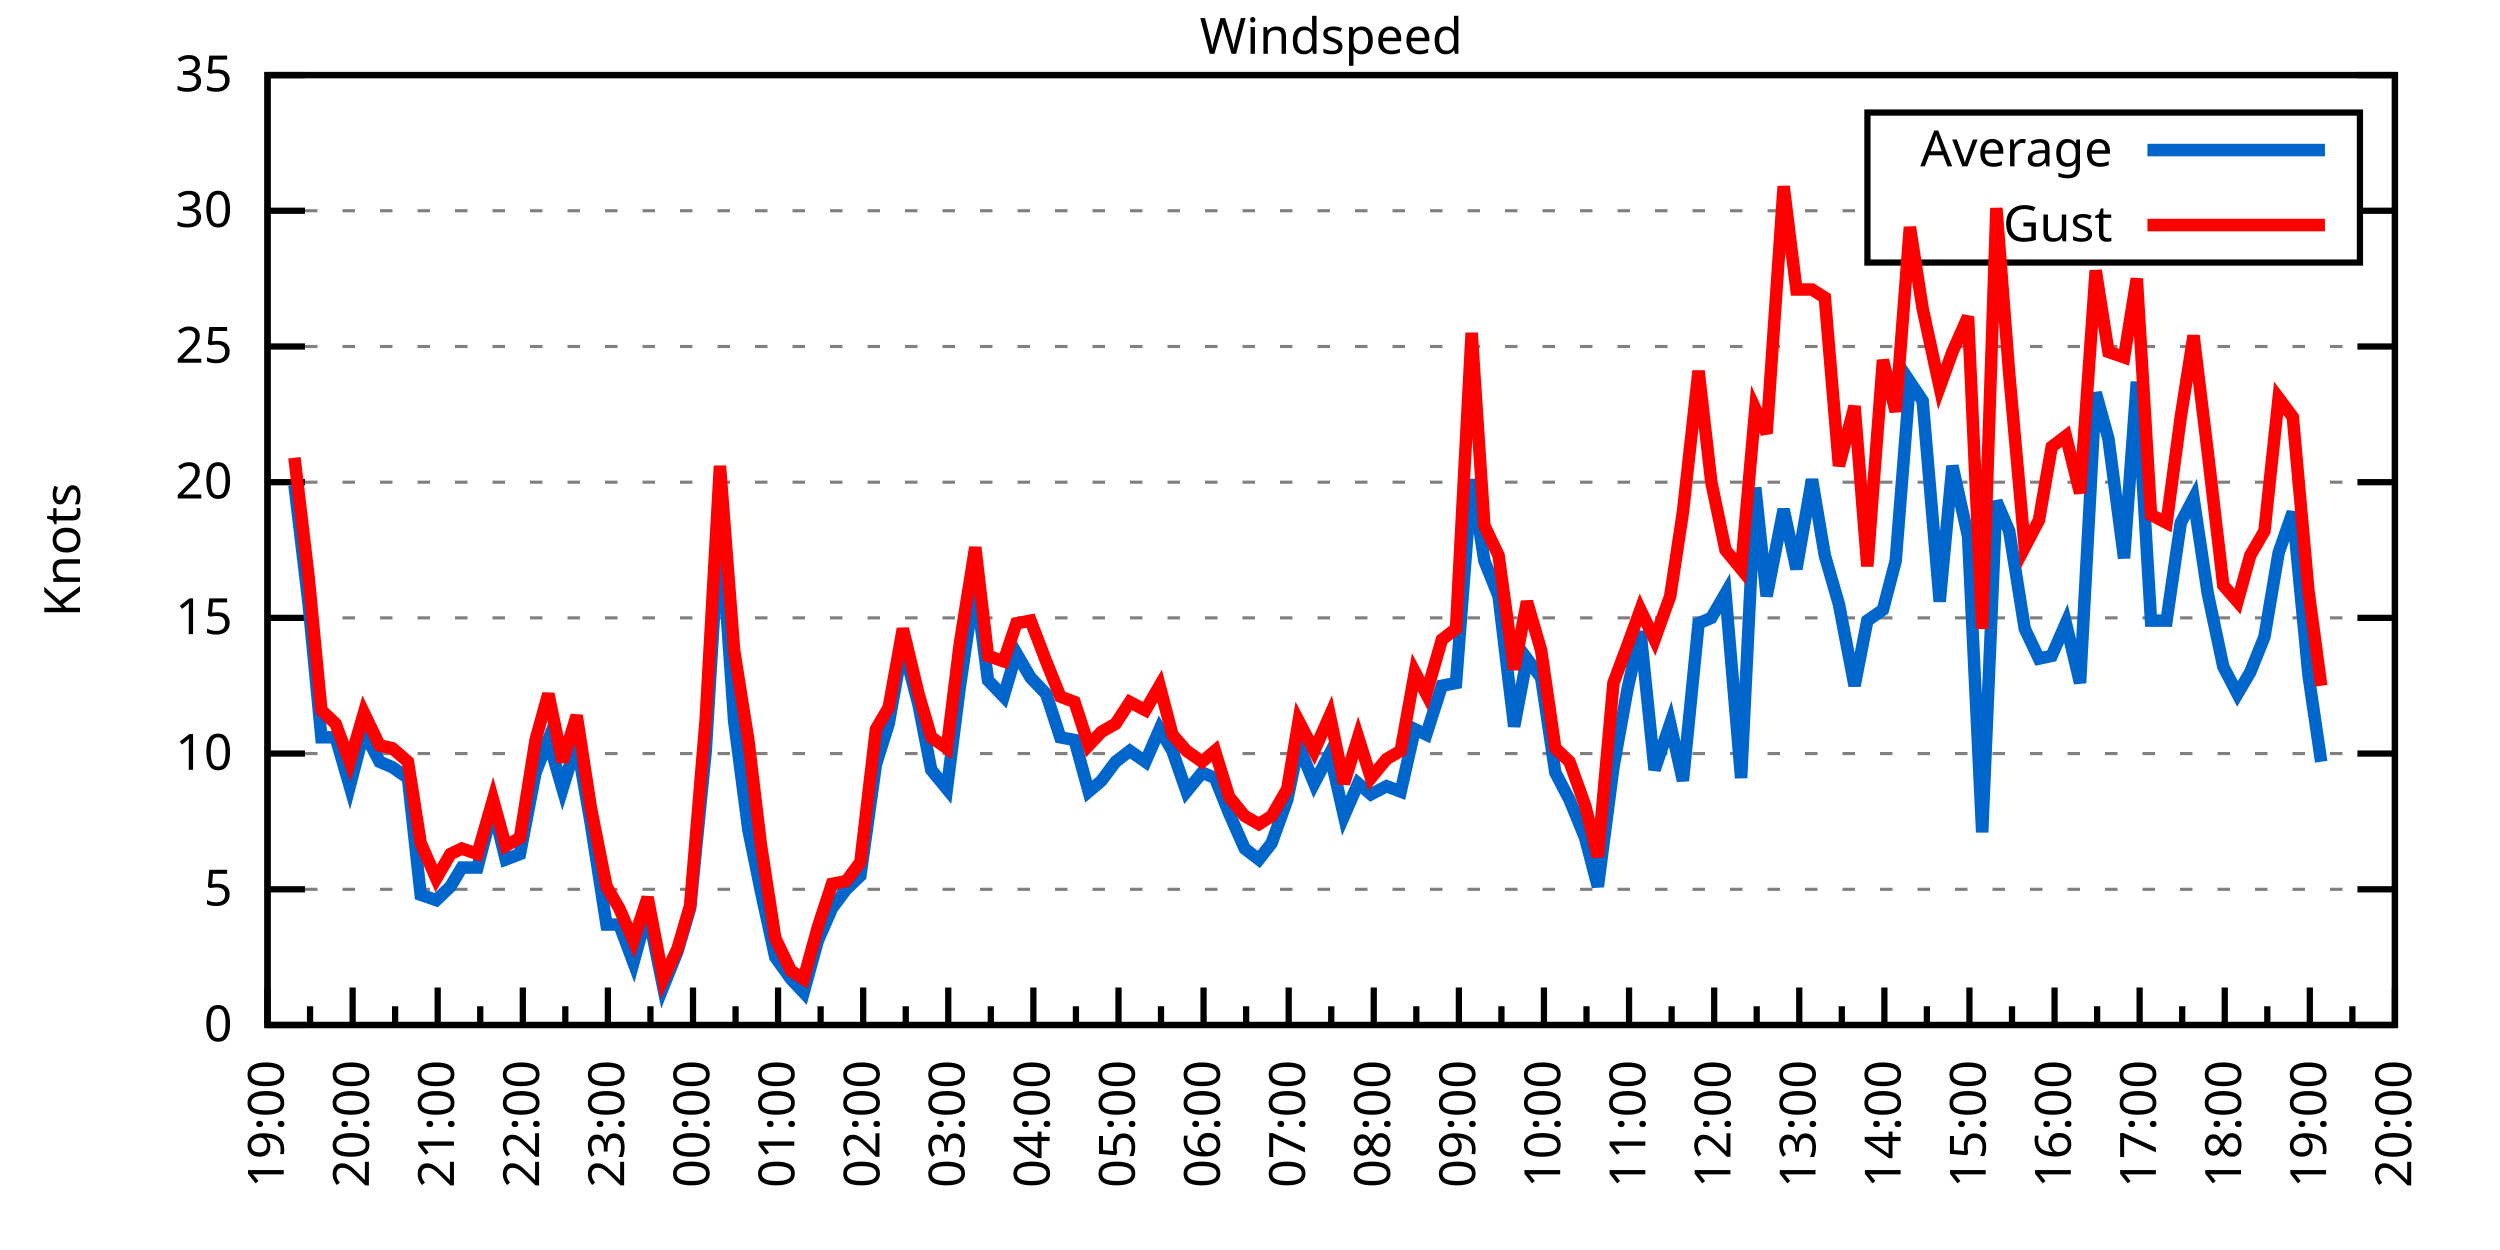
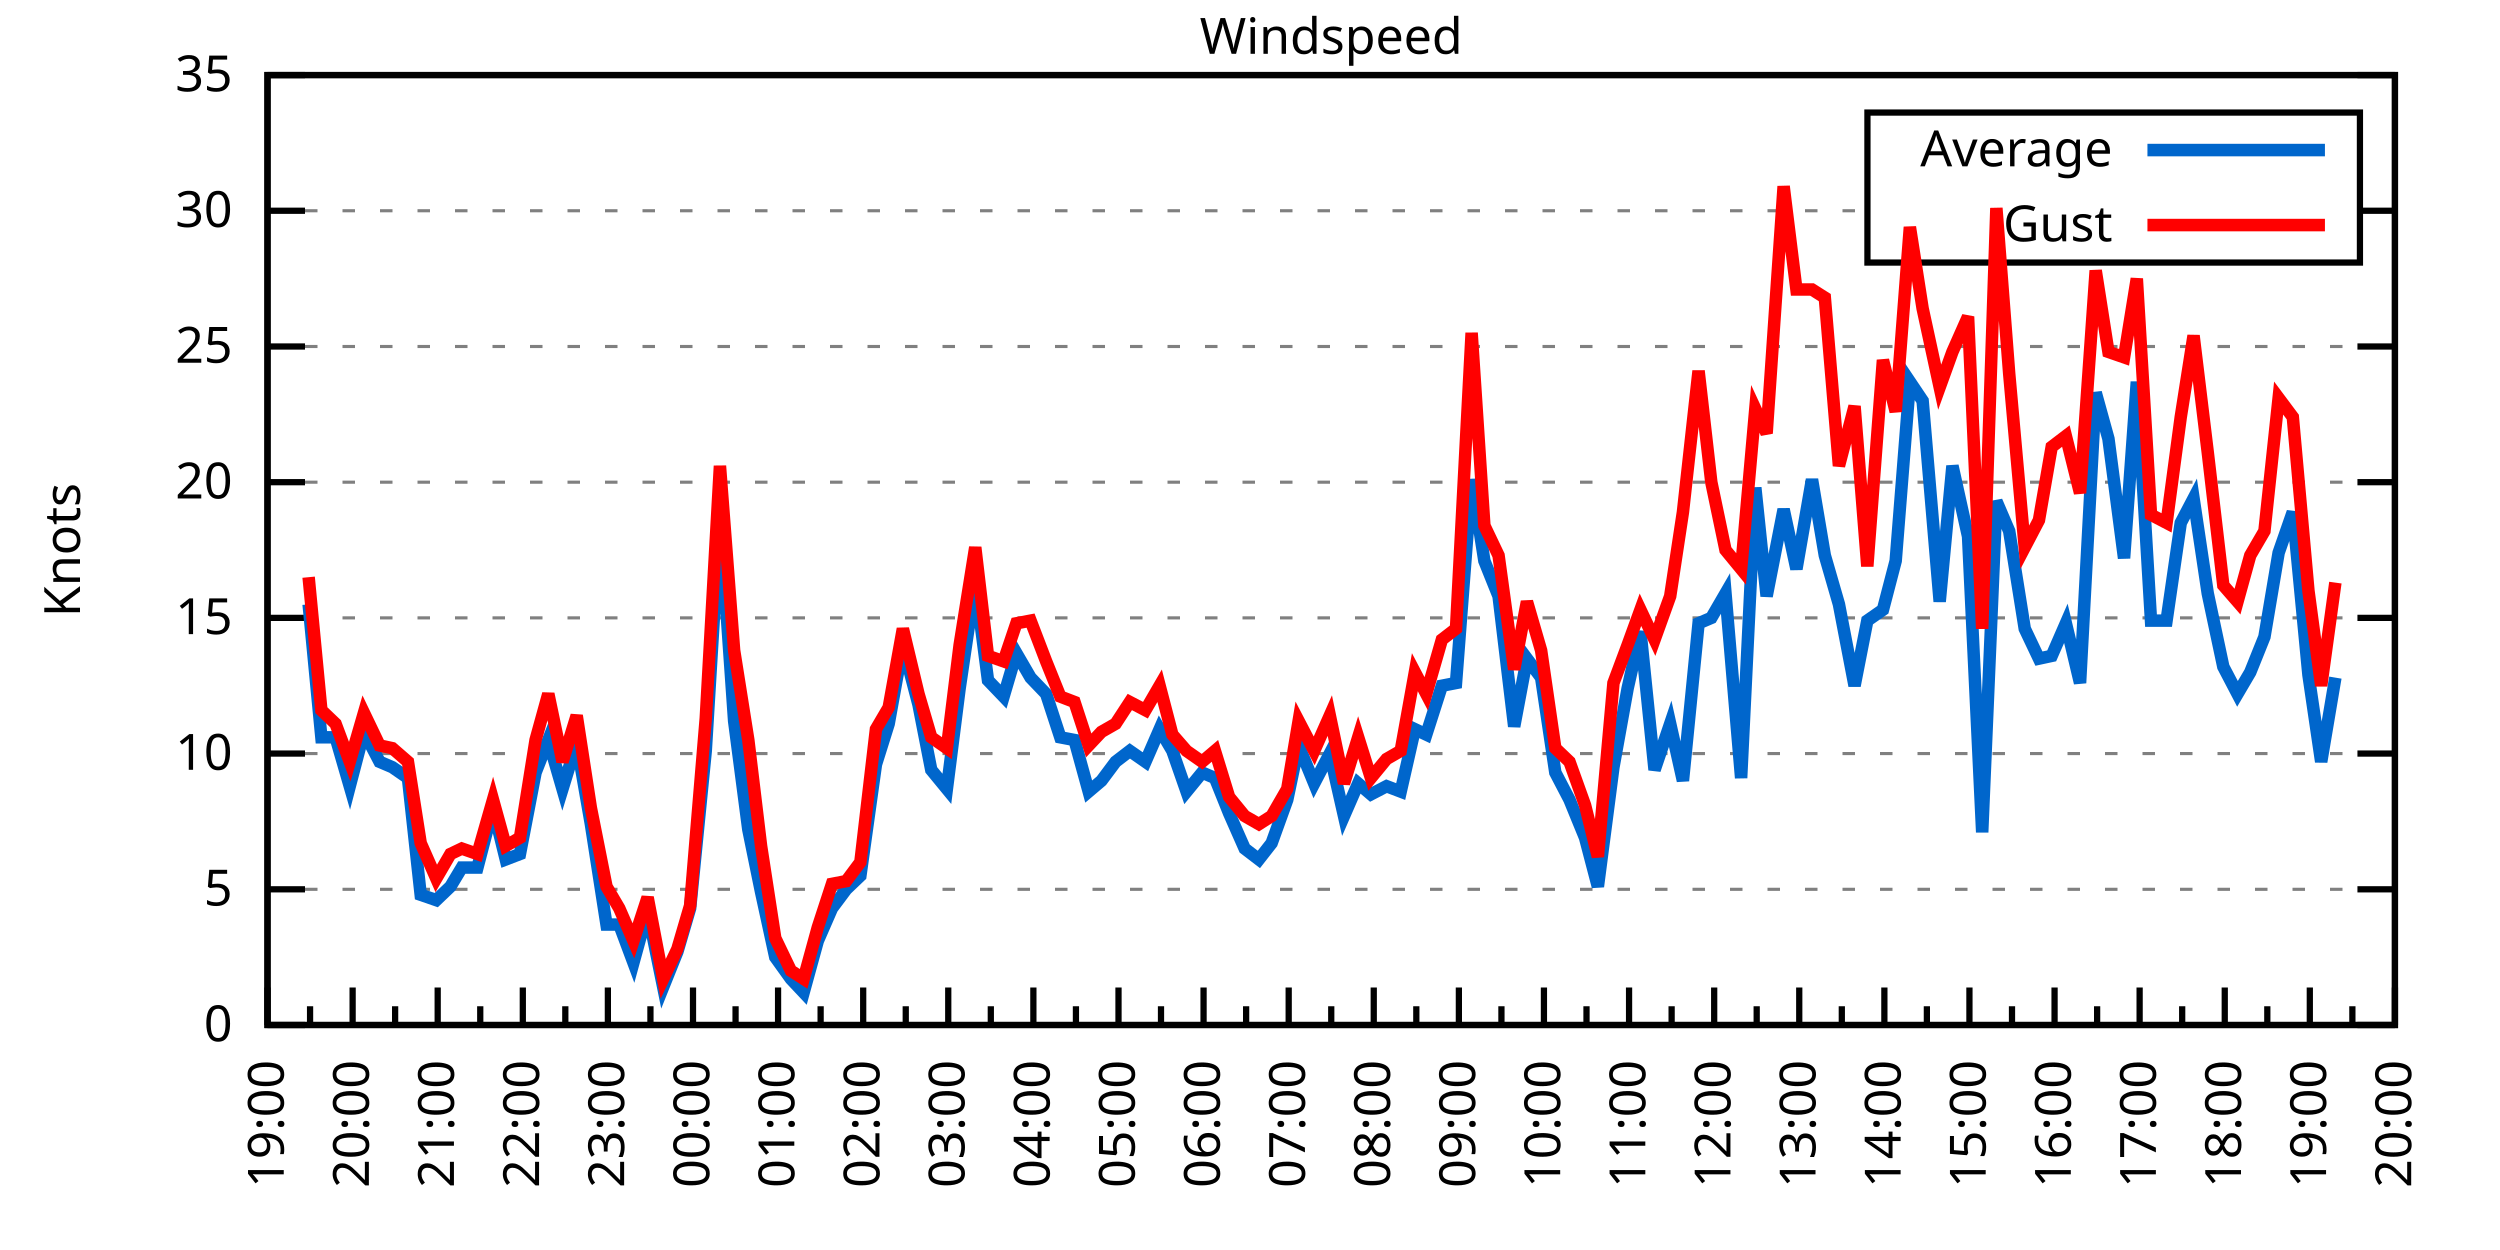
<svg xmlns="http://www.w3.org/2000/svg" xmlns:xlink="http://www.w3.org/1999/xlink" width="400" height="200" viewBox="0 0 400 200">
  <g id="gnuplot_canvas">
    <rect x="0" y="0" width="400" height="200" fill="none" />
    <defs>
      <circle id="gpDot" r="0.5" stroke-width="0.5" stroke="currentColor" />
      <path id="gpPt0" stroke-width="0.333" stroke="currentColor" d="M-1,0 h2 M0,-1 v2" />
      <path id="gpPt1" stroke-width="0.333" stroke="currentColor" d="M-1,-1 L1,1 M1,-1 L-1,1" />
      <path id="gpPt2" stroke-width="0.333" stroke="currentColor" d="M-1,0 L1,0 M0,-1 L0,1 M-1,-1 L1,1 M-1,1 L1,-1" />
      <rect id="gpPt3" stroke-width="0.333" stroke="currentColor" x="-1" y="-1" width="2" height="2" />
      <rect id="gpPt4" stroke-width="0.333" stroke="currentColor" fill="currentColor" x="-1" y="-1" width="2" height="2" />
      <circle id="gpPt5" stroke-width="0.333" stroke="currentColor" cx="0" cy="0" r="1" />
      <use xlink:href="#gpPt5" id="gpPt6" fill="currentColor" stroke="none" />
      <path id="gpPt7" stroke-width="0.333" stroke="currentColor" d="M0,-1.33 L-1.33,0.67 L1.33,0.67 z" />
      <use xlink:href="#gpPt7" id="gpPt8" fill="currentColor" stroke="none" />
      <use xlink:href="#gpPt7" id="gpPt9" stroke="currentColor" transform="rotate(180)" />
      <use xlink:href="#gpPt9" id="gpPt10" fill="currentColor" stroke="none" />
      <use xlink:href="#gpPt3" id="gpPt11" stroke="currentColor" transform="rotate(45)" />
      <use xlink:href="#gpPt11" id="gpPt12" fill="currentColor" stroke="none" />
      <path id="gpPt13" stroke-width="0.333" stroke="currentColor" d="M0,1.330 L1.265,0.411 L0.782,-1.067 L-0.782,-1.076 L-1.265,0.411 z" />
      <use xlink:href="#gpPt13" id="gpPt14" fill="currentColor" stroke="none" />
      <filter id="textbox" filterUnits="objectBoundingBox" x="0" y="0" height="1" width="1">
        <feFlood flood-color="white" flood-opacity="1" result="bgnd" />
        <feComposite in="SourceGraphic" in2="bgnd" operator="atop" />
      </filter>
      <filter id="greybox" filterUnits="objectBoundingBox" x="0" y="0" height="1" width="1">
        <feFlood flood-color="lightgrey" flood-opacity="1" result="grey" />
        <feComposite in="SourceGraphic" in2="grey" operator="atop" />
      </filter>
    </defs>
    <g fill="none" color="white" stroke="currentColor" stroke-width="1.00" stroke-linecap="butt" stroke-linejoin="miter">
</g>
    <g fill="none" color="black" stroke="currentColor" stroke-width="1.00" stroke-linecap="butt" stroke-linejoin="miter">
      <g stroke="none" shape-rendering="crispEdges">
        <polygon fill="rgb(255, 255, 255)" points="42.80,164.00 383.18,164.00 383.18,12.02 42.80,12.02 " />
      </g>
    </g>
    <g fill="none" color="black" stroke="currentColor" stroke-width="1.00" stroke-linecap="butt" stroke-linejoin="miter">
</g>
    <g fill="none" color="black" stroke="black" stroke-width="0.50" stroke-linecap="butt" stroke-linejoin="miter">
</g>
    <g fill="none" color="gray" stroke="currentColor" stroke-width="0.50" stroke-linecap="butt" stroke-linejoin="miter">
      <path stroke="gray" stroke-dasharray="2,4" class="gridline" d="M42.80,164.00 L383.19,164.00  " />
    </g>
    <g fill="none" color="gray" stroke="gray" stroke-width="1.00" stroke-linecap="butt" stroke-linejoin="miter">
</g>
    <g fill="none" color="black" stroke="currentColor" stroke-width="1.00" stroke-linecap="butt" stroke-linejoin="miter">
      <path stroke="black" d="M42.80,164.00 L48.80,164.00 M383.19,164.00 L377.19,164.00  " />
      <g transform="translate(37.20,166.60)" stroke="none" fill="black" font-family="Sans" font-size="8.00" text-anchor="end">
        <text>
          <tspan font-family="Sans"> 0</tspan>
        </text>
      </g>
    </g>
    <g fill="none" color="black" stroke="currentColor" stroke-width="1.00" stroke-linecap="butt" stroke-linejoin="miter">
</g>
    <g fill="none" color="black" stroke="black" stroke-width="0.50" stroke-linecap="butt" stroke-linejoin="miter">
</g>
    <g fill="none" color="gray" stroke="currentColor" stroke-width="0.50" stroke-linecap="butt" stroke-linejoin="miter">
      <path stroke="gray" stroke-dasharray="2,4" class="gridline" d="M42.80,142.29 L383.19,142.29  " />
    </g>
    <g fill="none" color="gray" stroke="gray" stroke-width="1.00" stroke-linecap="butt" stroke-linejoin="miter">
</g>
    <g fill="none" color="black" stroke="currentColor" stroke-width="1.00" stroke-linecap="butt" stroke-linejoin="miter">
      <path stroke="black" d="M42.80,142.29 L48.80,142.29 M383.19,142.29 L377.19,142.29  " />
      <g transform="translate(37.20,144.89)" stroke="none" fill="black" font-family="Sans" font-size="8.00" text-anchor="end">
        <text>
          <tspan font-family="Sans"> 5</tspan>
        </text>
      </g>
    </g>
    <g fill="none" color="black" stroke="currentColor" stroke-width="1.00" stroke-linecap="butt" stroke-linejoin="miter">
</g>
    <g fill="none" color="black" stroke="black" stroke-width="0.50" stroke-linecap="butt" stroke-linejoin="miter">
</g>
    <g fill="none" color="gray" stroke="currentColor" stroke-width="0.50" stroke-linecap="butt" stroke-linejoin="miter">
      <path stroke="gray" stroke-dasharray="2,4" class="gridline" d="M42.80,120.57 L383.19,120.57  " />
    </g>
    <g fill="none" color="gray" stroke="gray" stroke-width="1.00" stroke-linecap="butt" stroke-linejoin="miter">
</g>
    <g fill="none" color="black" stroke="currentColor" stroke-width="1.00" stroke-linecap="butt" stroke-linejoin="miter">
      <path stroke="black" d="M42.80,120.57 L48.80,120.57 M383.19,120.57 L377.19,120.57  " />
      <g transform="translate(37.20,123.17)" stroke="none" fill="black" font-family="Sans" font-size="8.00" text-anchor="end">
        <text>
          <tspan font-family="Sans"> 10</tspan>
        </text>
      </g>
    </g>
    <g fill="none" color="black" stroke="currentColor" stroke-width="1.00" stroke-linecap="butt" stroke-linejoin="miter">
</g>
    <g fill="none" color="black" stroke="black" stroke-width="0.50" stroke-linecap="butt" stroke-linejoin="miter">
</g>
    <g fill="none" color="gray" stroke="currentColor" stroke-width="0.50" stroke-linecap="butt" stroke-linejoin="miter">
      <path stroke="gray" stroke-dasharray="2,4" class="gridline" d="M42.80,98.86 L383.19,98.86  " />
    </g>
    <g fill="none" color="gray" stroke="gray" stroke-width="1.00" stroke-linecap="butt" stroke-linejoin="miter">
</g>
    <g fill="none" color="black" stroke="currentColor" stroke-width="1.00" stroke-linecap="butt" stroke-linejoin="miter">
      <path stroke="black" d="M42.80,98.86 L48.80,98.86 M383.19,98.86 L377.19,98.86  " />
      <g transform="translate(37.20,101.46)" stroke="none" fill="black" font-family="Sans" font-size="8.00" text-anchor="end">
        <text>
          <tspan font-family="Sans"> 15</tspan>
        </text>
      </g>
    </g>
    <g fill="none" color="black" stroke="currentColor" stroke-width="1.00" stroke-linecap="butt" stroke-linejoin="miter">
</g>
    <g fill="none" color="black" stroke="black" stroke-width="0.50" stroke-linecap="butt" stroke-linejoin="miter">
</g>
    <g fill="none" color="gray" stroke="currentColor" stroke-width="0.50" stroke-linecap="butt" stroke-linejoin="miter">
      <path stroke="gray" stroke-dasharray="2,4" class="gridline" d="M42.80,77.15 L383.19,77.15  " />
    </g>
    <g fill="none" color="gray" stroke="gray" stroke-width="1.00" stroke-linecap="butt" stroke-linejoin="miter">
</g>
    <g fill="none" color="black" stroke="currentColor" stroke-width="1.00" stroke-linecap="butt" stroke-linejoin="miter">
      <path stroke="black" d="M42.80,77.15 L48.80,77.15 M383.19,77.15 L377.19,77.15  " />
      <g transform="translate(37.20,79.75)" stroke="none" fill="black" font-family="Sans" font-size="8.00" text-anchor="end">
        <text>
          <tspan font-family="Sans"> 20</tspan>
        </text>
      </g>
    </g>
    <g fill="none" color="black" stroke="currentColor" stroke-width="1.00" stroke-linecap="butt" stroke-linejoin="miter">
</g>
    <g fill="none" color="black" stroke="black" stroke-width="0.50" stroke-linecap="butt" stroke-linejoin="miter">
</g>
    <g fill="none" color="gray" stroke="currentColor" stroke-width="0.50" stroke-linecap="butt" stroke-linejoin="miter">
      <path stroke="gray" stroke-dasharray="2,4" class="gridline" d="M42.80,55.44 L383.19,55.44  " />
    </g>
    <g fill="none" color="gray" stroke="gray" stroke-width="1.00" stroke-linecap="butt" stroke-linejoin="miter">
</g>
    <g fill="none" color="black" stroke="currentColor" stroke-width="1.00" stroke-linecap="butt" stroke-linejoin="miter">
      <path stroke="black" d="M42.80,55.44 L48.80,55.44 M383.19,55.44 L377.19,55.44  " />
      <g transform="translate(37.20,58.04)" stroke="none" fill="black" font-family="Sans" font-size="8.00" text-anchor="end">
        <text>
          <tspan font-family="Sans"> 25</tspan>
        </text>
      </g>
    </g>
    <g fill="none" color="black" stroke="currentColor" stroke-width="1.00" stroke-linecap="butt" stroke-linejoin="miter">
</g>
    <g fill="none" color="black" stroke="black" stroke-width="0.50" stroke-linecap="butt" stroke-linejoin="miter">
</g>
    <g fill="none" color="gray" stroke="currentColor" stroke-width="0.50" stroke-linecap="butt" stroke-linejoin="miter">
      <path stroke="gray" stroke-dasharray="2,4" class="gridline" d="M42.80,33.72 L298.79,33.72 M377.59,33.72 L383.19,33.72  " />
    </g>
    <g fill="none" color="gray" stroke="gray" stroke-width="1.00" stroke-linecap="butt" stroke-linejoin="miter">
</g>
    <g fill="none" color="black" stroke="currentColor" stroke-width="1.00" stroke-linecap="butt" stroke-linejoin="miter">
      <path stroke="black" d="M42.80,33.72 L48.80,33.72 M383.19,33.72 L377.19,33.72  " />
      <g transform="translate(37.20,36.32)" stroke="none" fill="black" font-family="Sans" font-size="8.00" text-anchor="end">
        <text>
          <tspan font-family="Sans"> 30</tspan>
        </text>
      </g>
    </g>
    <g fill="none" color="black" stroke="currentColor" stroke-width="1.00" stroke-linecap="butt" stroke-linejoin="miter">
</g>
    <g fill="none" color="black" stroke="black" stroke-width="0.50" stroke-linecap="butt" stroke-linejoin="miter">
</g>
    <g fill="none" color="gray" stroke="currentColor" stroke-width="0.50" stroke-linecap="butt" stroke-linejoin="miter">
      <path stroke="gray" stroke-dasharray="2,4" class="gridline" d="M42.80,12.01 L383.19,12.01  " />
    </g>
    <g fill="none" color="gray" stroke="gray" stroke-width="1.00" stroke-linecap="butt" stroke-linejoin="miter">
</g>
    <g fill="none" color="black" stroke="currentColor" stroke-width="1.00" stroke-linecap="butt" stroke-linejoin="miter">
      <path stroke="black" d="M42.80,12.01 L48.80,12.01 M383.19,12.01 L377.19,12.01  " />
      <g transform="translate(37.20,14.61)" stroke="none" fill="black" font-family="Sans" font-size="8.00" text-anchor="end">
        <text>
          <tspan font-family="Sans"> 35</tspan>
        </text>
      </g>
    </g>
    <g fill="none" color="black" stroke="currentColor" stroke-width="1.00" stroke-linecap="butt" stroke-linejoin="miter">
      <path stroke="black" d="M42.80,164.00 L42.80,158.00  " />
      <g transform="translate(45.40,169.60) rotate(270)" stroke="none" fill="black" font-family="Sans" font-size="8.00" text-anchor="end">
        <text>
          <tspan font-family="Sans">19:00</tspan>
        </text>
      </g>
    </g>
    <g fill="none" color="black" stroke="currentColor" stroke-width="1.00" stroke-linecap="butt" stroke-linejoin="miter">
      <path stroke="black" d="M49.61,164.00 L49.61,161.00 M56.42,164.00 L56.42,158.00  " />
      <g transform="translate(59.02,169.60) rotate(270)" stroke="none" fill="black" font-family="Sans" font-size="8.00" text-anchor="end">
        <text>
          <tspan font-family="Sans">20:00</tspan>
        </text>
      </g>
    </g>
    <g fill="none" color="black" stroke="currentColor" stroke-width="1.00" stroke-linecap="butt" stroke-linejoin="miter">
      <path stroke="black" d="M63.22,164.00 L63.22,161.00 M70.03,164.00 L70.03,158.00  " />
      <g transform="translate(72.63,169.60) rotate(270)" stroke="none" fill="black" font-family="Sans" font-size="8.00" text-anchor="end">
        <text>
          <tspan font-family="Sans">21:00</tspan>
        </text>
      </g>
    </g>
    <g fill="none" color="black" stroke="currentColor" stroke-width="1.00" stroke-linecap="butt" stroke-linejoin="miter">
      <path stroke="black" d="M76.84,164.00 L76.84,161.00 M83.65,164.00 L83.65,158.00  " />
      <g transform="translate(86.25,169.60) rotate(270)" stroke="none" fill="black" font-family="Sans" font-size="8.00" text-anchor="end">
        <text>
          <tspan font-family="Sans">22:00</tspan>
        </text>
      </g>
    </g>
    <g fill="none" color="black" stroke="currentColor" stroke-width="1.00" stroke-linecap="butt" stroke-linejoin="miter">
      <path stroke="black" d="M90.45,164.00 L90.45,161.00 M97.26,164.00 L97.26,158.00  " />
      <g transform="translate(99.86,169.60) rotate(270)" stroke="none" fill="black" font-family="Sans" font-size="8.00" text-anchor="end">
        <text>
          <tspan font-family="Sans">23:00</tspan>
        </text>
      </g>
    </g>
    <g fill="none" color="black" stroke="currentColor" stroke-width="1.00" stroke-linecap="butt" stroke-linejoin="miter">
      <path stroke="black" d="M104.07,164.00 L104.07,161.00 M110.88,164.00 L110.88,158.00  " />
      <g transform="translate(113.48,169.60) rotate(270)" stroke="none" fill="black" font-family="Sans" font-size="8.00" text-anchor="end">
        <text>
          <tspan font-family="Sans">00:00</tspan>
        </text>
      </g>
    </g>
    <g fill="none" color="black" stroke="currentColor" stroke-width="1.00" stroke-linecap="butt" stroke-linejoin="miter">
      <path stroke="black" d="M117.69,164.00 L117.69,161.00 M124.49,164.00 L124.49,158.00  " />
      <g transform="translate(127.09,169.60) rotate(270)" stroke="none" fill="black" font-family="Sans" font-size="8.00" text-anchor="end">
        <text>
          <tspan font-family="Sans">01:00</tspan>
        </text>
      </g>
    </g>
    <g fill="none" color="black" stroke="currentColor" stroke-width="1.00" stroke-linecap="butt" stroke-linejoin="miter">
      <path stroke="black" d="M131.30,164.00 L131.30,161.00 M138.11,164.00 L138.11,158.00  " />
      <g transform="translate(140.71,169.60) rotate(270)" stroke="none" fill="black" font-family="Sans" font-size="8.00" text-anchor="end">
        <text>
          <tspan font-family="Sans">02:00</tspan>
        </text>
      </g>
    </g>
    <g fill="none" color="black" stroke="currentColor" stroke-width="1.00" stroke-linecap="butt" stroke-linejoin="miter">
      <path stroke="black" d="M144.92,164.00 L144.92,161.00 M151.72,164.00 L151.72,158.00  " />
      <g transform="translate(154.32,169.60) rotate(270)" stroke="none" fill="black" font-family="Sans" font-size="8.00" text-anchor="end">
        <text>
          <tspan font-family="Sans">03:00</tspan>
        </text>
      </g>
    </g>
    <g fill="none" color="black" stroke="currentColor" stroke-width="1.00" stroke-linecap="butt" stroke-linejoin="miter">
      <path stroke="black" d="M158.53,164.00 L158.53,161.00 M165.34,164.00 L165.34,158.00  " />
      <g transform="translate(167.94,169.60) rotate(270)" stroke="none" fill="black" font-family="Sans" font-size="8.00" text-anchor="end">
        <text>
          <tspan font-family="Sans">04:00</tspan>
        </text>
      </g>
    </g>
    <g fill="none" color="black" stroke="currentColor" stroke-width="1.00" stroke-linecap="butt" stroke-linejoin="miter">
      <path stroke="black" d="M172.15,164.00 L172.15,161.00 M178.96,164.00 L178.96,158.00  " />
      <g transform="translate(181.56,169.60) rotate(270)" stroke="none" fill="black" font-family="Sans" font-size="8.00" text-anchor="end">
        <text>
          <tspan font-family="Sans">05:00</tspan>
        </text>
      </g>
    </g>
    <g fill="none" color="black" stroke="currentColor" stroke-width="1.00" stroke-linecap="butt" stroke-linejoin="miter">
      <path stroke="black" d="M185.76,164.00 L185.76,161.00 M192.57,164.00 L192.57,158.00  " />
      <g transform="translate(195.17,169.60) rotate(270)" stroke="none" fill="black" font-family="Sans" font-size="8.00" text-anchor="end">
        <text>
          <tspan font-family="Sans">06:00</tspan>
        </text>
      </g>
    </g>
    <g fill="none" color="black" stroke="currentColor" stroke-width="1.00" stroke-linecap="butt" stroke-linejoin="miter">
      <path stroke="black" d="M199.38,164.00 L199.38,161.00 M206.19,164.00 L206.19,158.00  " />
      <g transform="translate(208.79,169.60) rotate(270)" stroke="none" fill="black" font-family="Sans" font-size="8.00" text-anchor="end">
        <text>
          <tspan font-family="Sans">07:00</tspan>
        </text>
      </g>
    </g>
    <g fill="none" color="black" stroke="currentColor" stroke-width="1.00" stroke-linecap="butt" stroke-linejoin="miter">
      <path stroke="black" d="M213.00,164.00 L213.00,161.00 M219.80,164.00 L219.80,158.00  " />
      <g transform="translate(222.40,169.60) rotate(270)" stroke="none" fill="black" font-family="Sans" font-size="8.00" text-anchor="end">
        <text>
          <tspan font-family="Sans">08:00</tspan>
        </text>
      </g>
    </g>
    <g fill="none" color="black" stroke="currentColor" stroke-width="1.00" stroke-linecap="butt" stroke-linejoin="miter">
      <path stroke="black" d="M226.61,164.00 L226.61,161.00 M233.42,164.00 L233.42,158.00  " />
      <g transform="translate(236.02,169.60) rotate(270)" stroke="none" fill="black" font-family="Sans" font-size="8.00" text-anchor="end">
        <text>
          <tspan font-family="Sans">09:00</tspan>
        </text>
      </g>
    </g>
    <g fill="none" color="black" stroke="currentColor" stroke-width="1.00" stroke-linecap="butt" stroke-linejoin="miter">
      <path stroke="black" d="M240.23,164.00 L240.23,161.00 M247.03,164.00 L247.03,158.00  " />
      <g transform="translate(249.63,169.60) rotate(270)" stroke="none" fill="black" font-family="Sans" font-size="8.00" text-anchor="end">
        <text>
          <tspan font-family="Sans">10:00</tspan>
        </text>
      </g>
    </g>
    <g fill="none" color="black" stroke="currentColor" stroke-width="1.00" stroke-linecap="butt" stroke-linejoin="miter">
      <path stroke="black" d="M253.84,164.00 L253.84,161.00 M260.65,164.00 L260.65,158.00  " />
      <g transform="translate(263.25,169.60) rotate(270)" stroke="none" fill="black" font-family="Sans" font-size="8.00" text-anchor="end">
        <text>
          <tspan font-family="Sans">11:00</tspan>
        </text>
      </g>
    </g>
    <g fill="none" color="black" stroke="currentColor" stroke-width="1.00" stroke-linecap="butt" stroke-linejoin="miter">
      <path stroke="black" d="M267.46,164.00 L267.46,161.00 M274.27,164.00 L274.27,158.00  " />
      <g transform="translate(276.87,169.60) rotate(270)" stroke="none" fill="black" font-family="Sans" font-size="8.00" text-anchor="end">
        <text>
          <tspan font-family="Sans">12:00</tspan>
        </text>
      </g>
    </g>
    <g fill="none" color="black" stroke="currentColor" stroke-width="1.00" stroke-linecap="butt" stroke-linejoin="miter">
      <path stroke="black" d="M281.07,164.00 L281.07,161.00 M287.88,164.00 L287.88,158.00  " />
      <g transform="translate(290.48,169.60) rotate(270)" stroke="none" fill="black" font-family="Sans" font-size="8.00" text-anchor="end">
        <text>
          <tspan font-family="Sans">13:00</tspan>
        </text>
      </g>
    </g>
    <g fill="none" color="black" stroke="currentColor" stroke-width="1.00" stroke-linecap="butt" stroke-linejoin="miter">
      <path stroke="black" d="M294.69,164.00 L294.69,161.00 M301.50,164.00 L301.50,158.00  " />
      <g transform="translate(304.10,169.60) rotate(270)" stroke="none" fill="black" font-family="Sans" font-size="8.00" text-anchor="end">
        <text>
          <tspan font-family="Sans">14:00</tspan>
        </text>
      </g>
    </g>
    <g fill="none" color="black" stroke="currentColor" stroke-width="1.00" stroke-linecap="butt" stroke-linejoin="miter">
      <path stroke="black" d="M308.30,164.00 L308.30,161.00 M315.11,164.00 L315.11,158.00  " />
      <g transform="translate(317.71,169.60) rotate(270)" stroke="none" fill="black" font-family="Sans" font-size="8.00" text-anchor="end">
        <text>
          <tspan font-family="Sans">15:00</tspan>
        </text>
      </g>
    </g>
    <g fill="none" color="black" stroke="currentColor" stroke-width="1.00" stroke-linecap="butt" stroke-linejoin="miter">
      <path stroke="black" d="M321.92,164.00 L321.92,161.00 M328.73,164.00 L328.73,158.00  " />
      <g transform="translate(331.33,169.60) rotate(270)" stroke="none" fill="black" font-family="Sans" font-size="8.00" text-anchor="end">
        <text>
          <tspan font-family="Sans">16:00</tspan>
        </text>
      </g>
    </g>
    <g fill="none" color="black" stroke="currentColor" stroke-width="1.00" stroke-linecap="butt" stroke-linejoin="miter">
      <path stroke="black" d="M335.54,164.00 L335.54,161.00 M342.34,164.00 L342.34,158.00  " />
      <g transform="translate(344.94,169.60) rotate(270)" stroke="none" fill="black" font-family="Sans" font-size="8.00" text-anchor="end">
        <text>
          <tspan font-family="Sans">17:00</tspan>
        </text>
      </g>
    </g>
    <g fill="none" color="black" stroke="currentColor" stroke-width="1.00" stroke-linecap="butt" stroke-linejoin="miter">
      <path stroke="black" d="M349.15,164.00 L349.15,161.00 M355.96,164.00 L355.96,158.00  " />
      <g transform="translate(358.56,169.60) rotate(270)" stroke="none" fill="black" font-family="Sans" font-size="8.00" text-anchor="end">
        <text>
          <tspan font-family="Sans">18:00</tspan>
        </text>
      </g>
    </g>
    <g fill="none" color="black" stroke="currentColor" stroke-width="1.00" stroke-linecap="butt" stroke-linejoin="miter">
      <path stroke="black" d="M362.77,164.00 L362.77,161.00 M369.57,164.00 L369.57,158.00  " />
      <g transform="translate(372.17,169.60) rotate(270)" stroke="none" fill="black" font-family="Sans" font-size="8.00" text-anchor="end">
        <text>
          <tspan font-family="Sans">19:00</tspan>
        </text>
      </g>
    </g>
    <g fill="none" color="black" stroke="currentColor" stroke-width="1.00" stroke-linecap="butt" stroke-linejoin="miter">
      <path stroke="black" d="M376.38,164.00 L376.38,161.00 M383.19,164.00 L383.19,158.00  " />
      <g transform="translate(385.79,169.60) rotate(270)" stroke="none" fill="black" font-family="Sans" font-size="8.00" text-anchor="end">
        <text>
          <tspan font-family="Sans">20:00</tspan>
        </text>
      </g>
    </g>
    <g fill="none" color="black" stroke="currentColor" stroke-width="1.00" stroke-linecap="butt" stroke-linejoin="miter">
</g>
    <g fill="none" color="black" stroke="currentColor" stroke-width="1.00" stroke-linecap="butt" stroke-linejoin="miter">
      <path stroke="black" d="M42.80,12.01 L42.80,164.00 L383.19,164.00 L383.19,12.01 L42.80,12.01 Z  " />
    </g>
    <g fill="none" color="black" stroke="currentColor" stroke-width="1.00" stroke-linecap="butt" stroke-linejoin="miter">
      <g transform="translate(12.80,88.01) rotate(270)" stroke="none" fill="black" font-family="Sans" font-size="8.00" text-anchor="middle">
        <text>
          <tspan font-family="Sans">Knots</tspan>
        </text>
      </g>
    </g>
    <g fill="none" color="black" stroke="currentColor" stroke-width="1.00" stroke-linecap="butt" stroke-linejoin="miter">
</g>
    <g fill="none" color="black" stroke="currentColor" stroke-width="1.00" stroke-linecap="butt" stroke-linejoin="miter">
      <path stroke="black" d="M298.79,42.01 L298.79,18.01 L377.59,18.01 L377.59,42.01 L298.79,42.01 Z  " />
    </g>
    <g id="Windspeed_plot_1">
      <g fill="none" color="white" stroke="black" stroke-width="2.00" stroke-linecap="butt" stroke-linejoin="miter">
</g>
      <g fill="none" color="black" stroke="currentColor" stroke-width="2.00" stroke-linecap="butt" stroke-linejoin="miter">
        <g transform="translate(337.99,26.61)" stroke="none" fill="black" font-family="Sans" font-size="8.00" text-anchor="end">
          <text>
            <tspan font-family="Sans">Average</tspan>
          </text>
        </g>
      </g>
      <g fill="none" color="black" stroke="currentColor" stroke-width="2.00" stroke-linecap="butt" stroke-linejoin="miter">
-         <path stroke="rgb(  0, 102, 204)" d="M343.59,24.01 L371.99,24.01 M47.11,77.58 L49.38,96.69 L51.42,117.97 L53.69,117.97 L55.96,125.79 L58.23,117.10   L60.73,121.88 L62.77,122.75 L65.27,124.48 L67.31,143.16 L69.80,144.02 L72.07,141.85 L73.89,138.81 L76.39,138.81   L78.88,129.26 L80.92,137.51 L83.19,136.64 L85.69,123.61 L87.73,118.40 L90.00,126.22 L92.27,118.84 L94.54,131.86   L97.04,147.93 L99.08,147.93 L101.35,154.01 L103.62,145.76 L106.11,157.92 L108.38,152.28 L110.42,145.33 L112.92,120.14   L115.19,82.79 L117.46,115.36 L119.73,132.73 L121.77,142.72 L124.04,153.14 L126.54,156.62 L128.58,158.79 L130.85,150.54   L133.12,145.33 L135.39,142.29 L137.66,140.12 L140.15,122.31 L142.19,115.80 L144.46,103.20 L146.96,112.76 L149.00,123.18   L151.50,126.22 L153.54,110.15 L156.04,93.22 L158.08,108.85 L160.57,111.45 L162.62,104.51 L164.89,108.42 L167.38,111.02   L169.65,117.97 L171.92,118.40 L174.19,126.65 L176.23,124.92 L178.50,121.88 L180.77,120.14 L183.27,121.88 L185.54,116.67   L187.58,120.14 L189.85,126.65 L192.34,123.61 L194.39,124.48 L196.66,130.13 L199.15,135.77 L201.42,137.51 L203.46,134.90   L205.96,127.96 L207.78,119.27 L210.27,125.35 L212.77,120.57 L215.04,130.56 L217.31,125.35 L219.35,127.09 L221.85,125.79   L224.11,126.65 L226.38,116.67 L228.20,117.53 L230.70,109.72 L232.96,109.28 L235.46,76.71 L237.50,89.74 L239.77,95.39   L242.27,116.23 L244.31,105.38 L246.58,108.42 L248.85,123.61 L251.12,127.96 L253.61,134.04 L255.66,141.85 L258.15,122.75   L260.42,110.15 L262.47,101.03 L264.73,123.18 L267.23,115.80 L269.27,124.92 L271.77,99.73 L273.81,98.86 L276.08,94.95   L278.58,124.48 L280.85,78.02 L282.66,95.39 L285.38,81.49 L287.43,91.04 L289.92,76.71 L291.97,88.87 L294.23,96.69   L296.73,109.72 L298.77,99.30 L301.27,97.56 L303.31,89.74 L305.58,61.08 L307.62,64.12 L310.35,96.26 L312.39,74.54   L314.89,85.83 L317.15,133.17 L319.42,80.19 L321.47,84.97 L323.96,100.60 L326.23,105.38 L328.27,104.94 L330.54,99.73   L332.81,109.28 L335.31,62.82 L337.35,70.20 L339.85,89.31 L341.89,61.08 L344.16,99.30 L346.65,99.30 L348.92,83.66   L350.97,79.75 L353.24,94.95 L355.73,106.68 L358.00,111.02 L360.04,107.55 L362.31,101.90 L364.58,88.44 L366.85,81.93   L369.35,107.98 L371.39,121.88  " />
+         <path stroke="rgb(  0, 102, 204)" d="M343.59,24.01 L371.99,24.01 M49.38,96.69 L51.42,117.97 L53.69,117.97 L55.96,125.79 L58.23,117.10 L60.73,121.88   L62.77,122.75 L65.27,124.48 L67.31,143.16 L69.80,144.02 L72.07,141.85 L73.89,138.81 L76.39,138.81 L78.88,129.26   L80.92,137.51 L83.19,136.64 L85.69,123.61 L87.73,118.40 L90.00,126.22 L92.27,118.84 L94.54,131.86 L97.04,147.93   L99.08,147.93 L101.35,154.01 L103.62,145.76 L106.11,157.92 L108.38,152.28 L110.42,145.33 L112.92,120.14 L115.19,82.79   L117.46,115.36 L119.73,132.73 L121.77,142.72 L124.04,153.14 L126.54,156.62 L128.58,158.79 L130.85,150.54 L133.12,145.33   L135.39,142.29 L137.66,140.12 L140.15,122.31 L142.19,115.80 L144.46,103.20 L146.96,112.76 L149.00,123.18 L151.50,126.22   L153.54,110.15 L156.04,93.22 L158.08,108.85 L160.57,111.45 L162.62,104.51 L164.89,108.42 L167.38,111.02 L169.65,117.97   L171.92,118.40 L174.19,126.65 L176.23,124.92 L178.50,121.88 L180.77,120.14 L183.27,121.88 L185.54,116.67 L187.58,120.14   L189.85,126.65 L192.34,123.61 L194.39,124.48 L196.66,130.13 L199.15,135.77 L201.42,137.51 L203.46,134.90 L205.96,127.96   L207.78,119.27 L210.27,125.35 L212.77,120.57 L215.04,130.56 L217.31,125.35 L219.35,127.09 L221.85,125.79 L224.11,126.65   L226.38,116.67 L228.20,117.53 L230.70,109.72 L232.96,109.28 L235.46,76.71 L237.50,89.74 L239.77,95.39 L242.27,116.23   L244.31,105.38 L246.58,108.42 L248.85,123.61 L251.12,127.96 L253.61,134.04 L255.66,141.85 L258.15,122.75 L260.42,110.15   L262.47,101.03 L264.73,123.18 L267.23,115.80 L269.27,124.92 L271.77,99.73 L273.81,98.86 L276.08,94.95 L278.58,124.48   L280.85,78.02 L282.66,95.39 L285.38,81.49 L287.43,91.04 L289.92,76.71 L291.97,88.87 L294.23,96.69 L296.73,109.72   L298.77,99.30 L301.27,97.56 L303.31,89.74 L305.58,61.08 L307.62,64.12 L310.35,96.26 L312.39,74.54 L314.89,85.83   L317.15,133.17 L319.42,80.19 L321.47,84.97 L323.96,100.60 L326.23,105.38 L328.27,104.94 L330.54,99.73 L332.81,109.28   L335.31,62.82 L337.35,70.20 L339.85,89.31 L341.89,61.08 L344.16,99.30 L346.65,99.30 L348.92,83.66 L350.97,79.75   L353.24,94.95 L355.73,106.68 L358.00,111.02 L360.04,107.55 L362.31,101.90 L364.58,88.44 L366.85,81.93 L369.35,107.98   L371.39,121.88 L373.66,108.42  " />
      </g>
    </g>
    <g id="Windspeed_plot_2">
      <g fill="none" color="black" stroke="currentColor" stroke-width="2.00" stroke-linecap="butt" stroke-linejoin="miter">
        <g transform="translate(337.99,38.61)" stroke="none" fill="black" font-family="Sans" font-size="8.00" text-anchor="end">
          <text>
            <tspan font-family="Sans">Gust</tspan>
          </text>
        </g>
      </g>
      <g fill="none" color="black" stroke="currentColor" stroke-width="2.00" stroke-linecap="butt" stroke-linejoin="miter">
-         <path stroke="rgb(255,   0,   0)" d="M343.59,36.01 L371.99,36.01 M47.11,73.24 L49.38,92.35 L51.42,113.63 L53.69,115.80 L55.96,121.88 L58.23,114.06   L60.73,119.27 L62.77,119.71 L65.27,121.88 L67.31,134.90 L69.80,140.55 L72.07,136.64 L73.89,135.77 L76.39,136.64   L78.88,127.96 L80.92,135.34 L83.19,134.04 L85.69,118.40 L87.73,111.02 L90.00,121.88 L92.27,114.49 L94.54,129.26   L97.04,141.85 L99.08,145.33 L101.35,150.54 L103.62,143.59 L106.11,156.62 L108.38,151.84 L110.42,144.89 L112.92,114.93   L115.19,74.54 L117.46,104.07 L119.73,118.40 L121.77,135.34 L124.04,150.10 L126.54,155.31 L128.58,156.62 L130.85,148.37   L133.12,141.42 L135.39,140.98 L137.66,137.94 L140.15,116.67 L142.19,113.19 L144.46,100.60 L146.96,111.02 L149.00,117.97   L151.50,119.71 L153.54,103.20 L156.04,87.57 L158.08,104.94 L160.57,105.81 L162.62,99.73 L164.89,99.30 L167.38,105.81   L169.65,111.45 L171.92,112.32 L174.19,119.27 L176.23,117.10 L178.50,115.80 L180.77,112.32 L183.27,113.63 L185.54,109.72   L187.58,117.53 L189.85,120.14 L192.34,121.88 L194.39,120.14 L196.66,127.52 L199.15,130.56 L201.42,131.86 L203.46,130.56   L205.96,126.22 L207.78,115.36 L210.27,120.14 L212.77,114.49 L215.04,125.35 L217.31,117.97 L219.35,124.48 L221.85,121.44   L224.11,120.14 L226.38,107.55 L228.20,111.02 L230.70,102.34 L232.96,100.60 L235.46,53.26 L237.50,84.10 L239.77,88.87   L242.27,107.11 L244.31,96.26 L246.58,104.07 L248.85,119.71 L251.12,121.88 L253.61,128.83 L255.66,137.08 L258.15,109.28   L260.42,103.20 L262.47,97.56 L264.73,102.34 L267.23,95.39 L269.27,81.93 L271.77,59.34 L273.81,77.15 L276.08,88.00   L278.58,91.04 L280.85,65.42 L282.66,69.33 L285.38,29.81 L287.43,46.32 L289.92,46.32 L291.97,47.62 L294.23,74.54   L296.73,64.99 L298.77,90.61 L301.27,57.61 L303.31,65.86 L305.58,36.33 L307.62,49.36 L310.35,61.95 L312.39,56.30   L314.89,50.66 L317.15,100.60 L319.42,33.29 L321.47,59.78 L323.96,87.57 L326.23,83.23 L328.27,71.50 L330.54,69.77   L332.81,78.89 L335.31,43.28 L337.35,56.30 L339.85,57.17 L341.89,44.58 L344.16,82.36 L346.65,83.66 L348.92,66.73   L350.97,53.70 L353.24,72.37 L355.73,93.65 L358.00,96.26 L360.04,88.87 L362.31,84.97 L364.58,63.69 L366.85,66.73   L369.35,94.52 L371.39,109.72  " />
+         <path stroke="rgb(255,   0,   0)" d="M343.59,36.01 L371.99,36.01 M49.38,92.35 L51.42,113.63 L53.69,115.80 L55.96,121.88 L58.23,114.06 L60.73,119.27   L62.77,119.71 L65.27,121.88 L67.31,134.90 L69.80,140.55 L72.07,136.64 L73.89,135.77 L76.39,136.64 L78.88,127.96   L80.92,135.34 L83.19,134.04 L85.69,118.40 L87.73,111.02 L90.00,121.88 L92.27,114.49 L94.54,129.26 L97.04,141.85   L99.08,145.33 L101.35,150.54 L103.62,143.59 L106.11,156.62 L108.38,151.84 L110.42,144.89 L112.92,114.93 L115.19,74.54   L117.46,104.07 L119.73,118.40 L121.77,135.34 L124.04,150.10 L126.54,155.31 L128.58,156.62 L130.85,148.37 L133.12,141.42   L135.39,140.98 L137.66,137.94 L140.15,116.67 L142.19,113.19 L144.46,100.60 L146.96,111.02 L149.00,117.97 L151.50,119.71   L153.54,103.20 L156.04,87.57 L158.08,104.94 L160.57,105.81 L162.62,99.73 L164.89,99.30 L167.38,105.81 L169.65,111.45   L171.92,112.32 L174.19,119.27 L176.23,117.10 L178.50,115.80 L180.77,112.32 L183.27,113.63 L185.54,109.72 L187.58,117.53   L189.85,120.14 L192.34,121.88 L194.39,120.14 L196.66,127.52 L199.15,130.56 L201.42,131.86 L203.46,130.56 L205.96,126.22   L207.78,115.36 L210.27,120.14 L212.77,114.49 L215.04,125.35 L217.31,117.97 L219.35,124.48 L221.85,121.44 L224.11,120.14   L226.38,107.55 L228.20,111.02 L230.70,102.34 L232.96,100.60 L235.46,53.26 L237.50,84.10 L239.77,88.87 L242.27,107.11   L244.31,96.26 L246.58,104.07 L248.85,119.71 L251.12,121.88 L253.61,128.83 L255.66,137.08 L258.15,109.28 L260.42,103.20   L262.47,97.56 L264.73,102.34 L267.23,95.39 L269.27,81.93 L271.77,59.34 L273.81,77.15 L276.08,88.00 L278.58,91.04   L280.85,65.42 L282.66,69.33 L285.38,29.81 L287.43,46.32 L289.92,46.32 L291.97,47.62 L294.23,74.54 L296.73,64.99   L298.77,90.61 L301.27,57.61 L303.31,65.86 L305.58,36.33 L307.62,49.36 L310.35,61.95 L312.39,56.30 L314.89,50.66   L317.15,100.60 L319.42,33.29 L321.47,59.78 L323.96,87.57 L326.23,83.23 L328.27,71.50 L330.54,69.77 L332.81,78.89   L335.31,43.28 L337.35,56.30 L339.85,57.17 L341.89,44.58 L344.16,82.36 L346.65,83.66 L348.92,66.73 L350.97,53.70   L353.24,72.37 L355.73,93.65 L358.00,96.26 L360.04,88.87 L362.31,84.97 L364.58,63.69 L366.85,66.73 L369.35,94.52   L371.39,109.72 L373.66,93.22  " />
      </g>
    </g>
    <g fill="none" color="black" stroke="currentColor" stroke-width="2.00" stroke-linecap="butt" stroke-linejoin="miter">
</g>
    <g fill="none" color="black" stroke="black" stroke-width="1.00" stroke-linecap="butt" stroke-linejoin="miter">
</g>
    <g fill="none" color="black" stroke="currentColor" stroke-width="1.00" stroke-linecap="butt" stroke-linejoin="miter">
      <path stroke="black" d="M42.80,12.01 L42.80,164.00 L383.19,164.00 L383.19,12.01 L42.80,12.01 Z  " />
    </g>
    <g fill="none" color="black" stroke="currentColor" stroke-width="1.00" stroke-linecap="butt" stroke-linejoin="miter">
      <g transform="translate(212.99,8.61)" stroke="none" fill="black" font-family="Sans" font-size="8.00" text-anchor="middle">
        <text>
          <tspan font-family="Sans">Windspeed</tspan>
        </text>
      </g>
    </g>
    <g fill="none" color="black" stroke="currentColor" stroke-width="1.00" stroke-linecap="butt" stroke-linejoin="miter">
</g>
  </g>
</svg>
